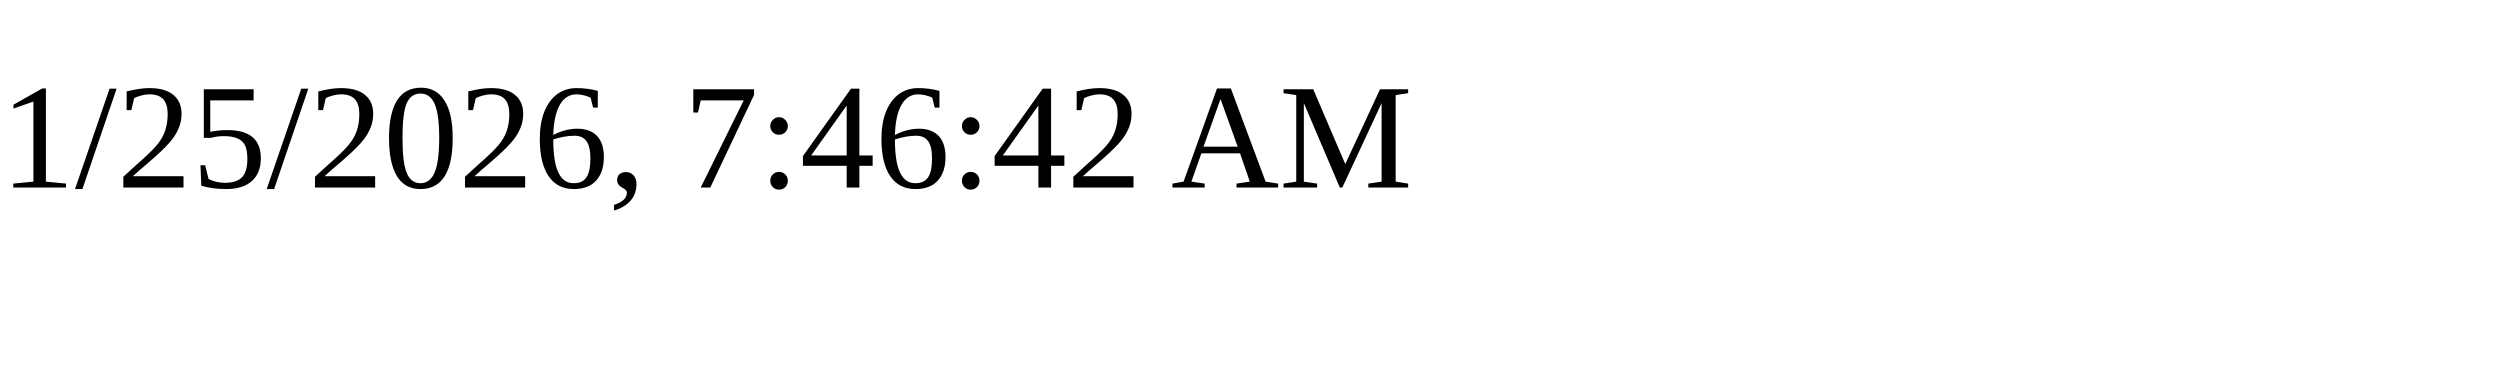
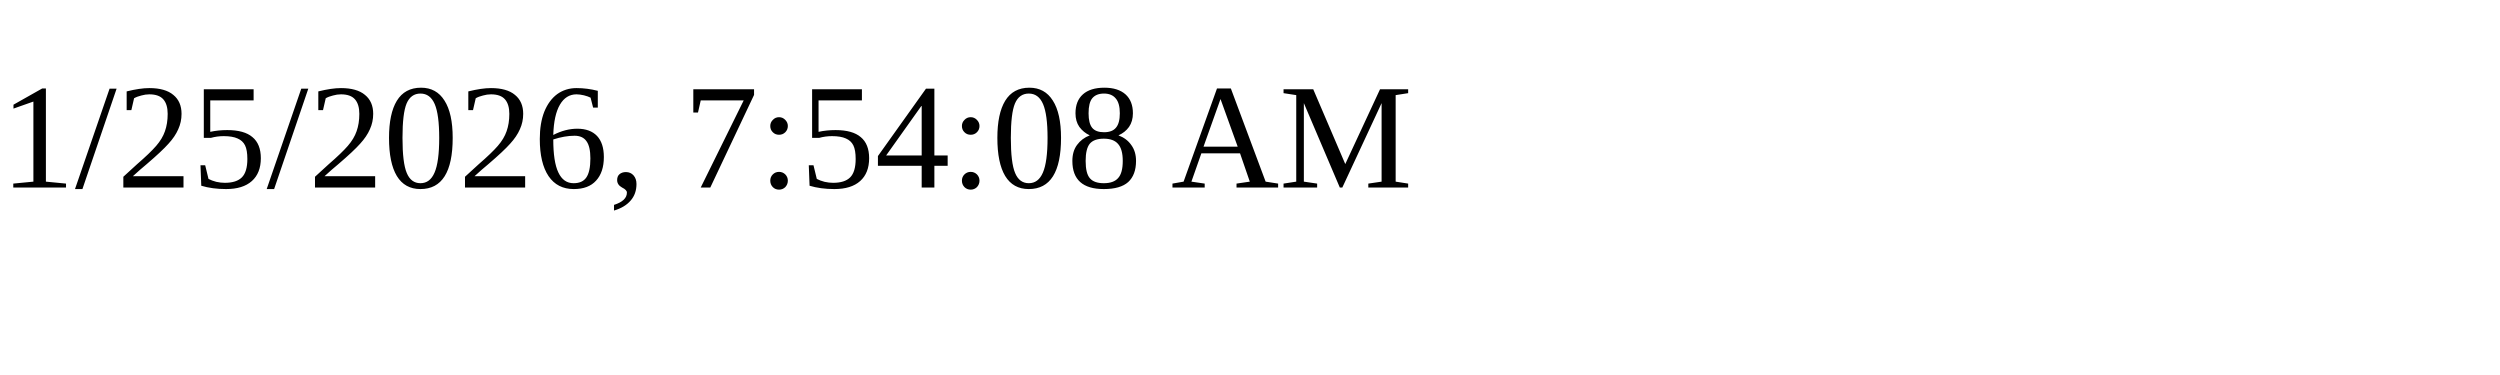
<svg xmlns="http://www.w3.org/2000/svg" height="30" width="200">
-   <text x="0" y="15">1/25/2026, 7:46:42 AM</text>
+   <text x="0" y="15">1/25/2026, 7:54:08 AM</text>
</svg>
